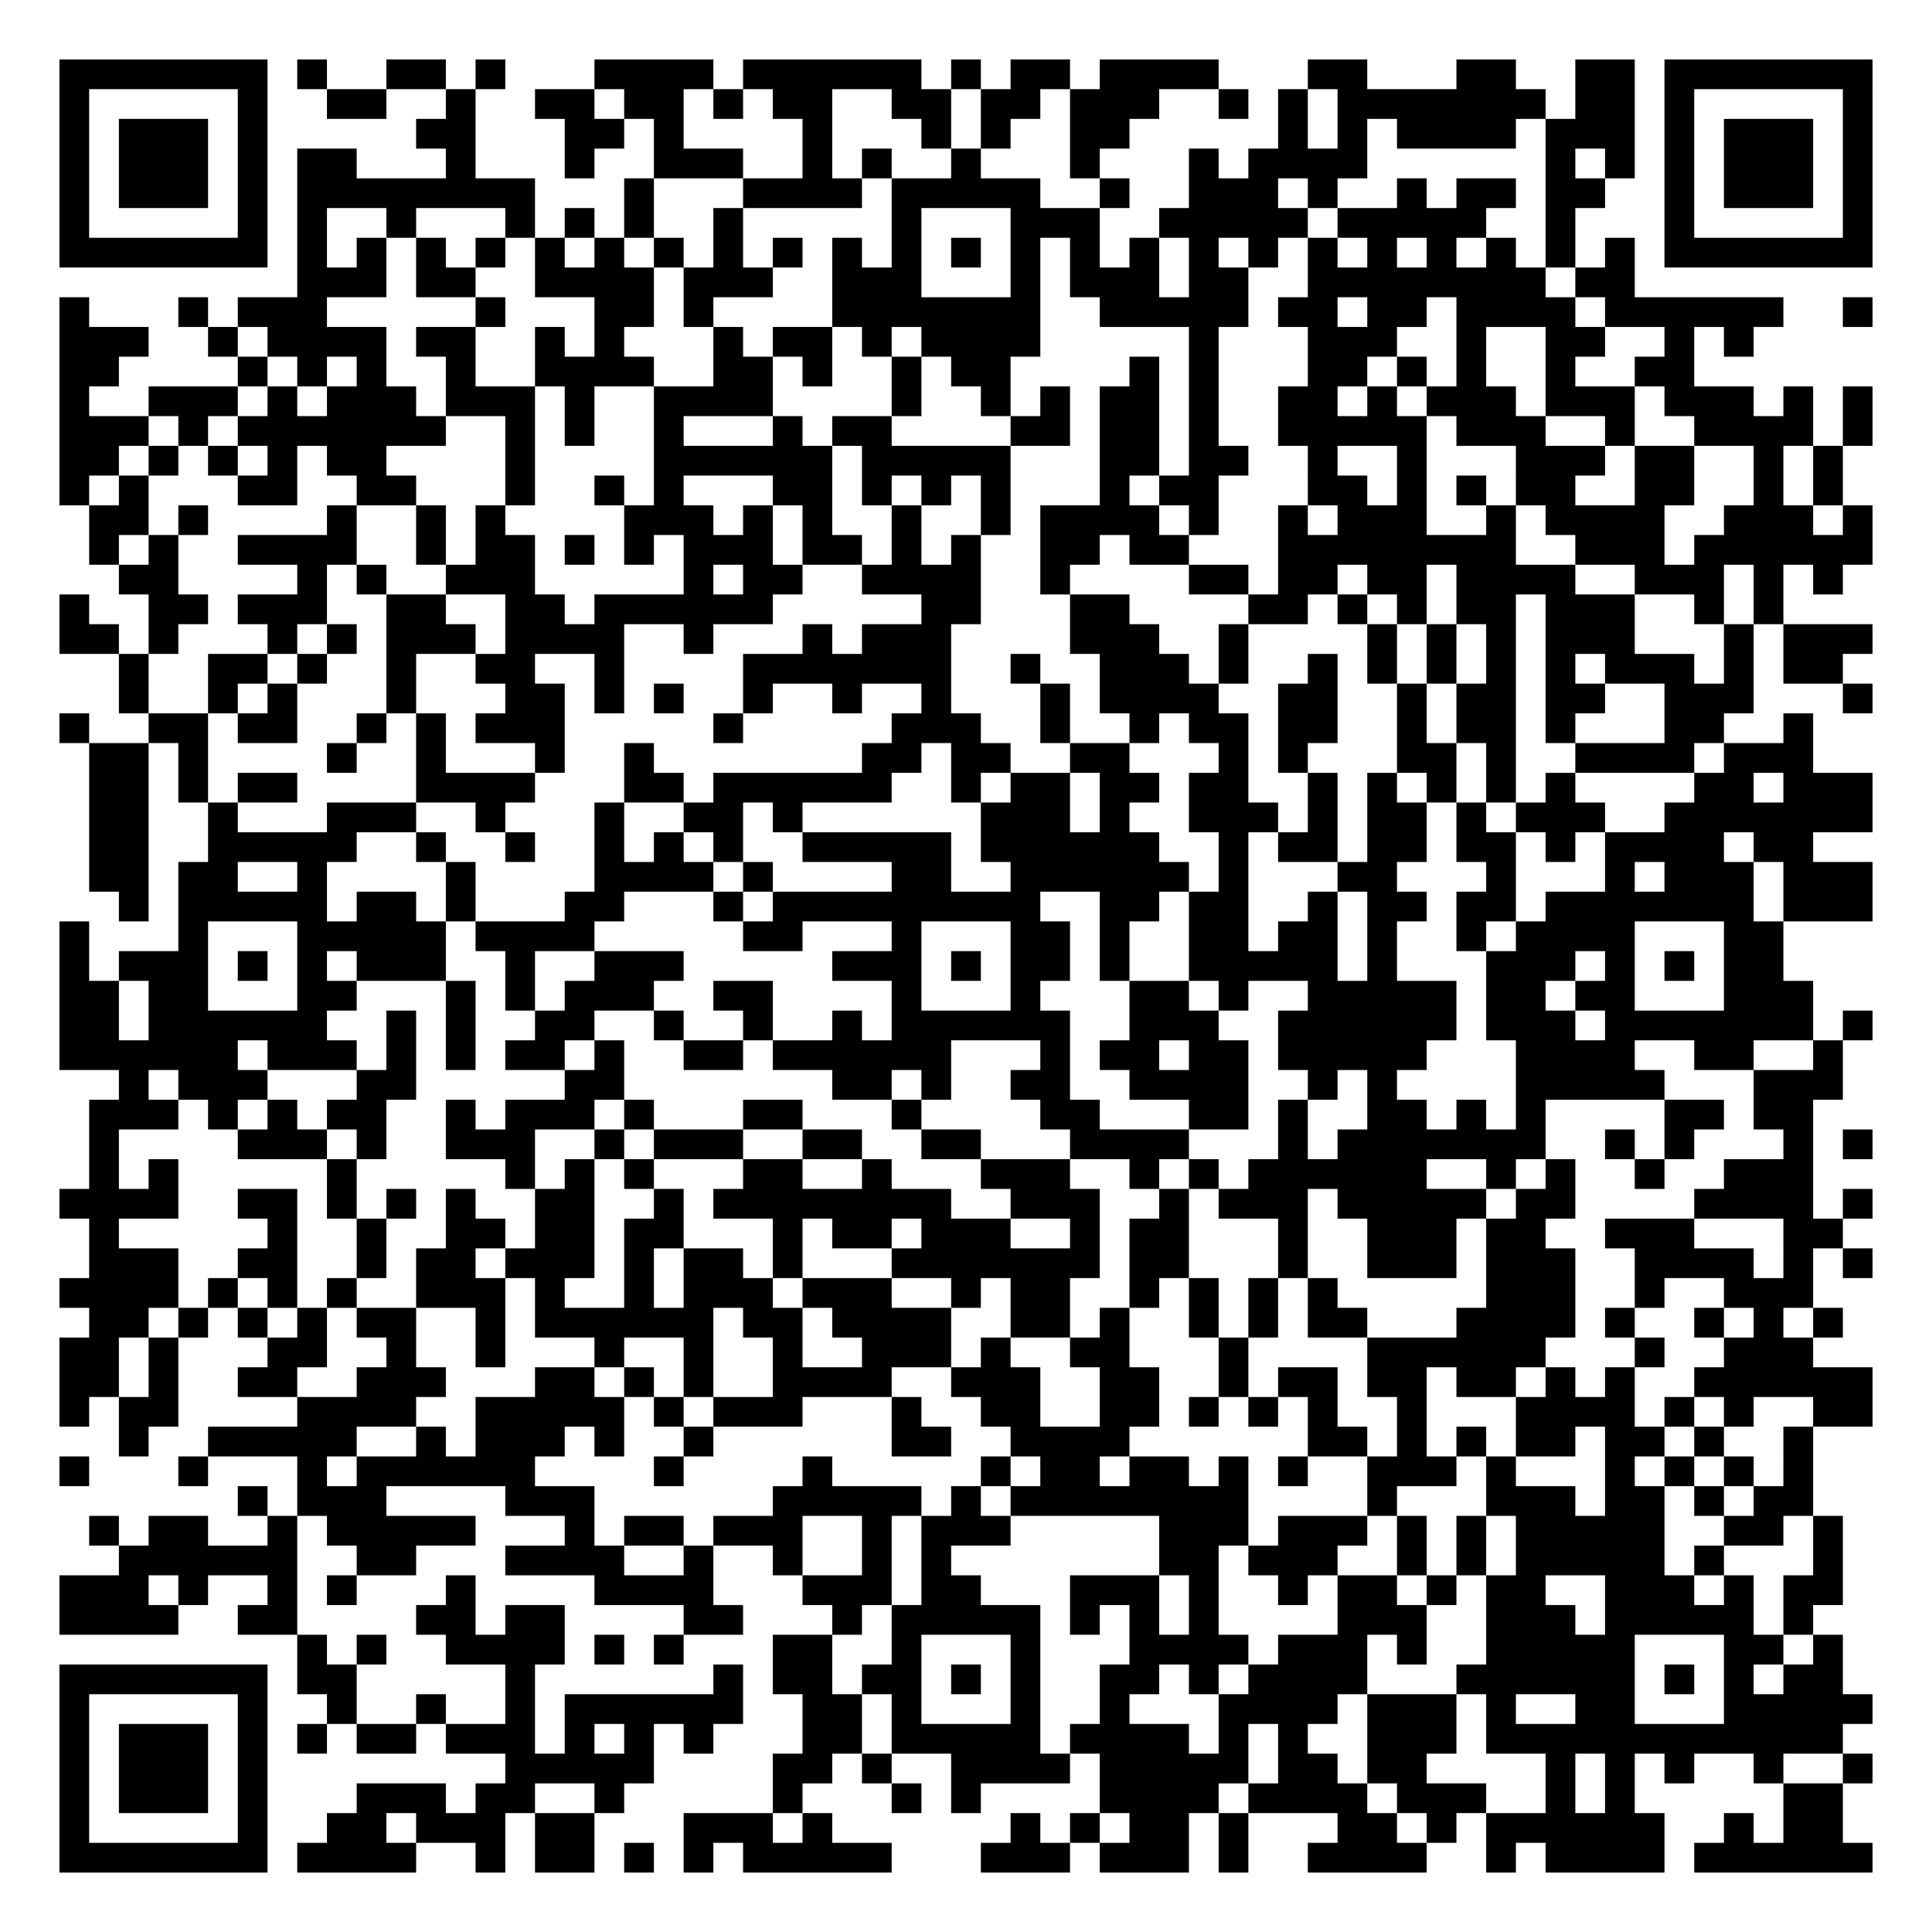
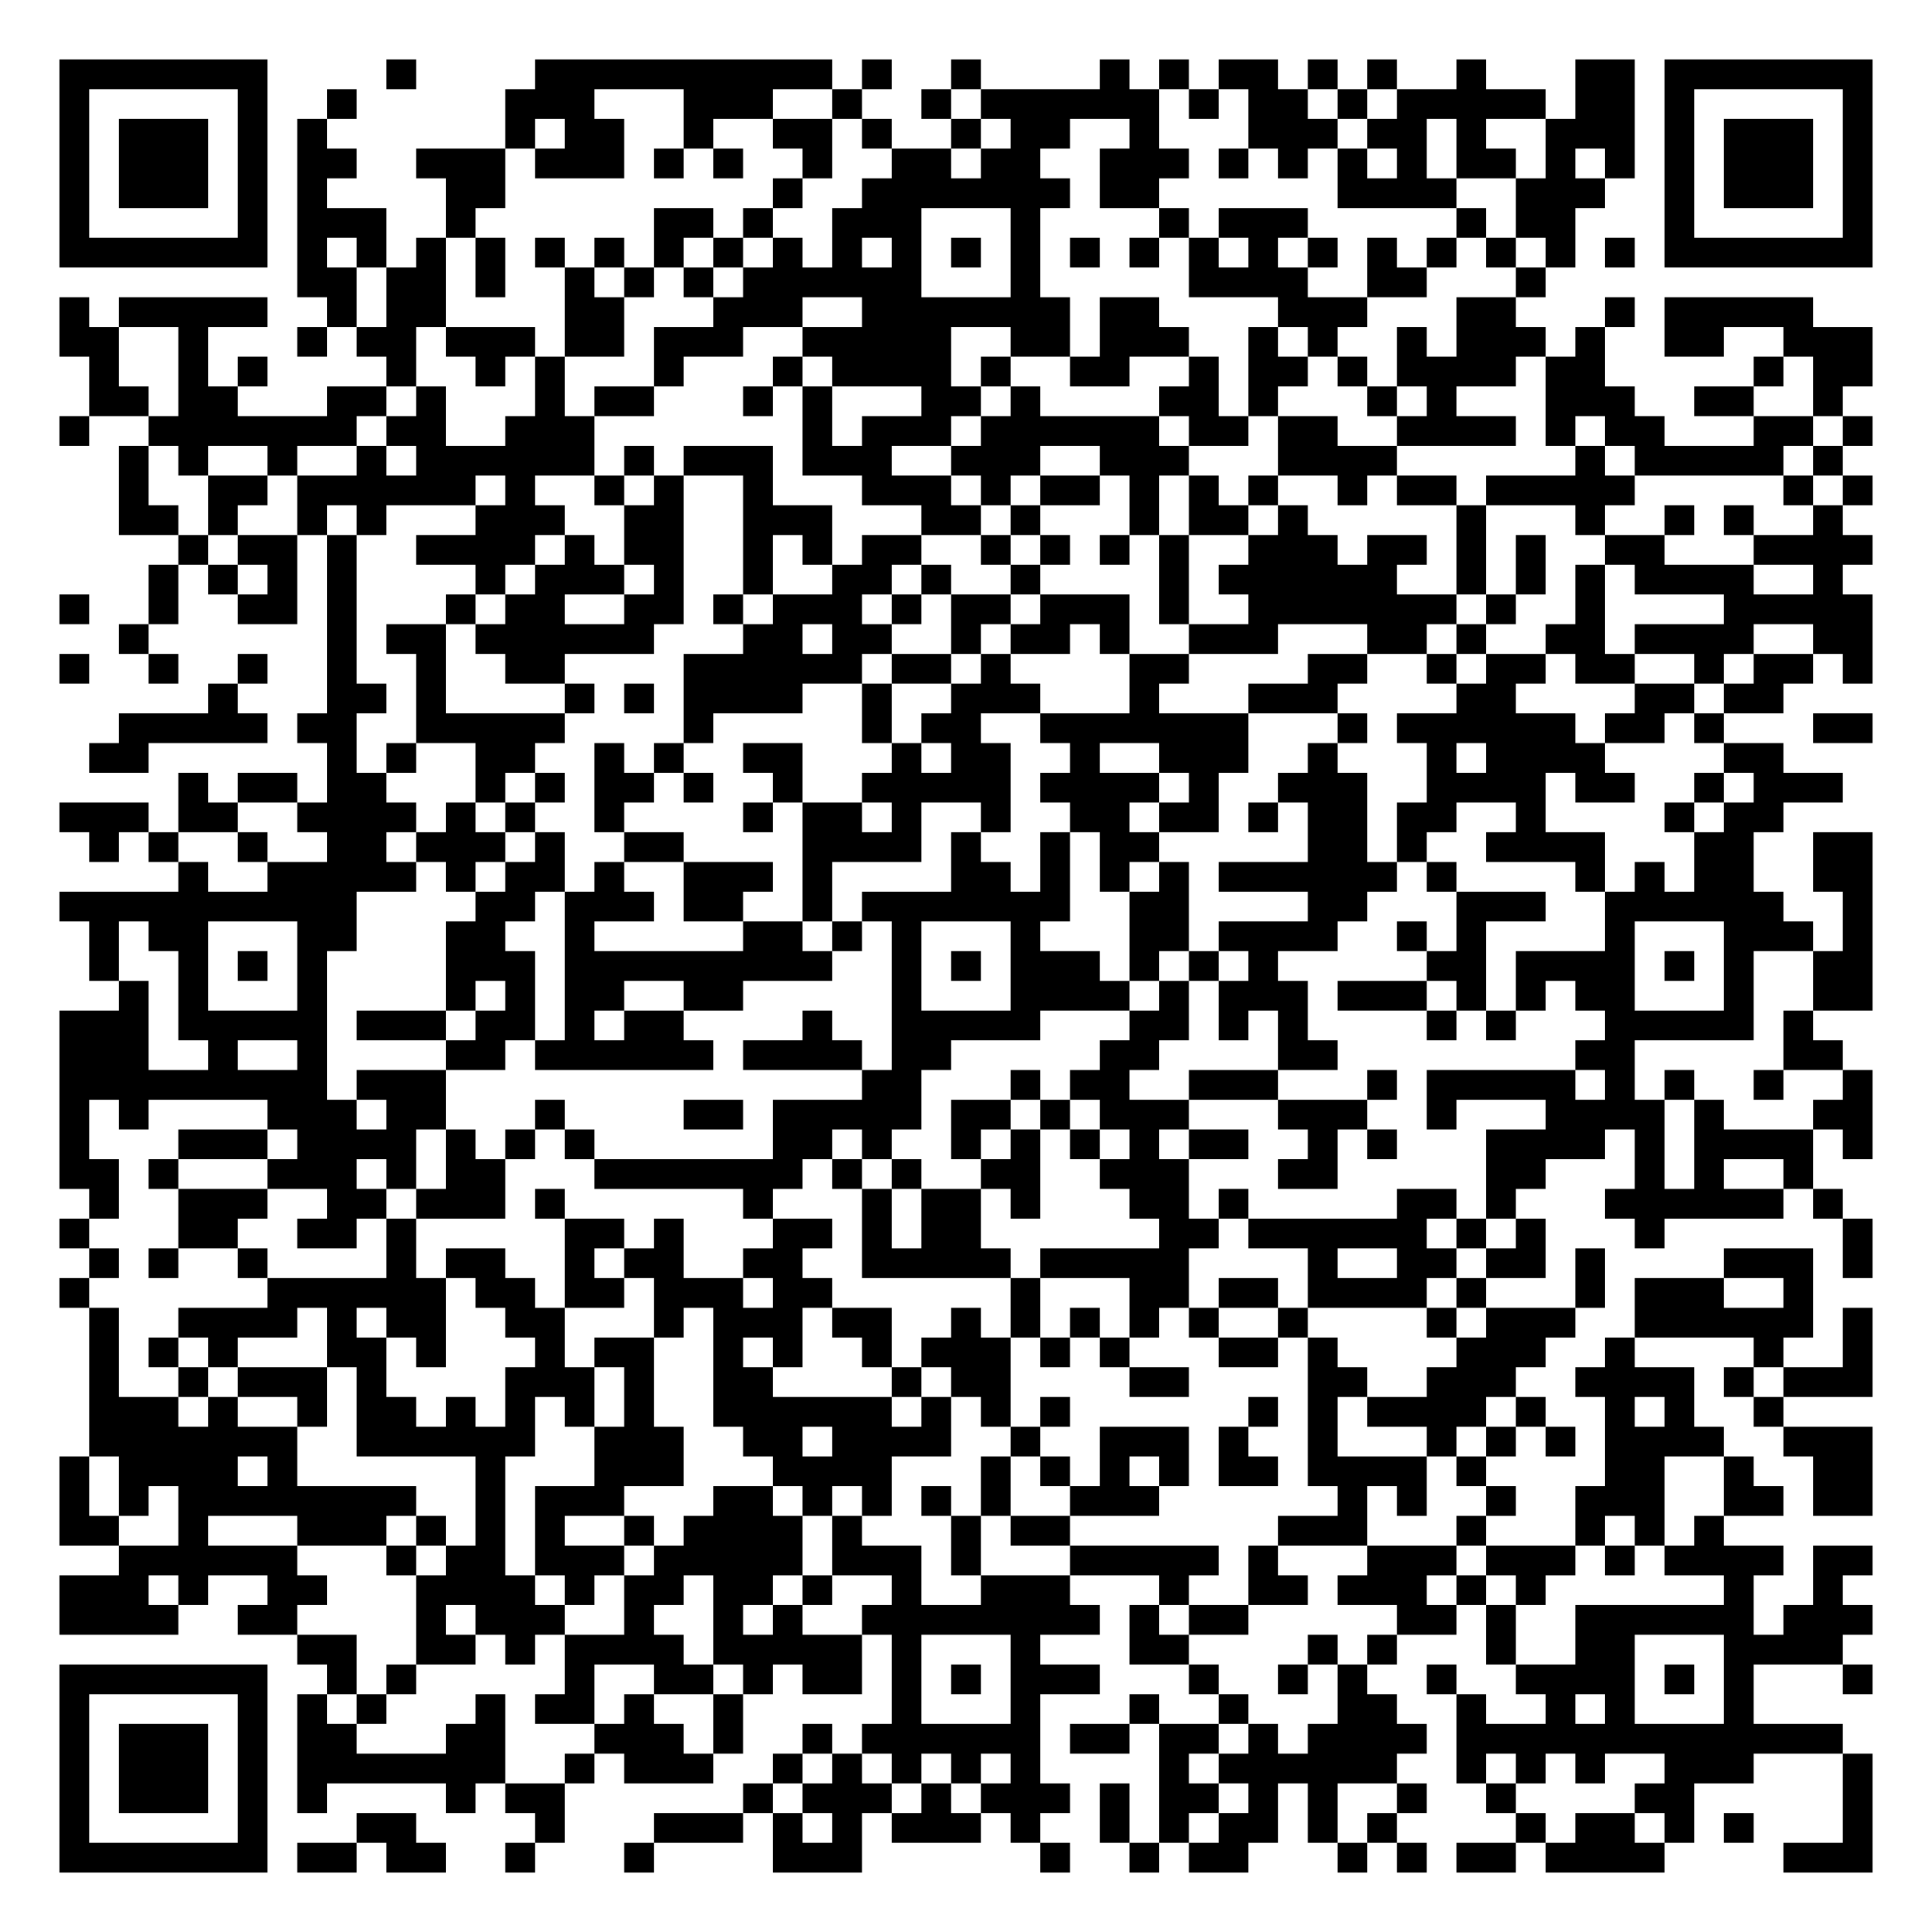
<svg xmlns="http://www.w3.org/2000/svg" width="260" height="260" class="segno">
  <g transform="scale(4)">
    <path fill="#fff" d="M0 0h65v65h-65z" />
-     <path class="qrline" stroke="#000" d="M2 2.5h7m1 0h1m2 0h2m1 0h1m3 0h4m1 0h6m1 0h1m1 0h2m1 0h4m3 0h2m3 0h2m2 0h2m1 0h7m-61 1h1m5 0h1m2 0h2m2 0h1m2 0h2m1 0h2m1 0h1m1 0h2m2 0h2m1 0h2m1 0h3m2 0h1m1 0h1m1 0h7m1 0h2m1 0h1m5 0h1m-61 1h1m1 0h3m1 0h1m5 0h2m3 0h2m1 0h1m4 0h1m3 0h1m1 0h1m2 0h2m5 0h1m1 0h1m1 0h4m1 0h3m1 0h1m1 0h3m1 0h1m-61 1h1m1 0h3m1 0h1m1 0h2m3 0h1m3 0h1m2 0h3m2 0h1m1 0h1m2 0h1m3 0h1m3 0h1m1 0h4m6 0h1m1 0h1m1 0h1m1 0h3m1 0h1m-61 1h1m1 0h3m1 0h1m1 0h8m3 0h1m3 0h4m1 0h5m2 0h1m2 0h3m1 0h1m2 0h1m1 0h2m1 0h2m2 0h1m1 0h3m1 0h1m-61 1h1m5 0h1m1 0h1m2 0h1m3 0h1m1 0h1m1 0h1m2 0h1m5 0h1m3 0h3m2 0h5m1 0h5m2 0h1m3 0h1m5 0h1m-61 1h7m1 0h1m1 0h1m1 0h1m1 0h1m1 0h1m1 0h1m1 0h1m1 0h1m1 0h1m1 0h1m1 0h1m1 0h1m1 0h1m1 0h1m1 0h1m1 0h1m1 0h1m1 0h1m1 0h1m1 0h1m1 0h1m1 0h1m1 0h1m1 0h7m-53 1h3m1 0h2m2 0h4m1 0h3m2 0h3m3 0h1m1 0h3m1 0h2m2 0h8m1 0h2m-53 1h1m3 0h1m1 0h3m5 0h1m3 0h2m1 0h1m4 0h7m2 0h5m1 0h2m1 0h2m1 0h4m1 0h6m2 0h1m-61 1h3m2 0h1m1 0h4m1 0h2m2 0h1m1 0h1m3 0h1m1 0h2m1 0h1m1 0h4m5 0h1m3 0h3m2 0h1m2 0h2m2 0h1m1 0h1m-57 1h2m4 0h1m1 0h1m1 0h1m2 0h1m2 0h4m2 0h2m1 0h1m2 0h1m1 0h2m4 0h1m1 0h1m3 0h2m1 0h1m1 0h1m2 0h1m2 0h2m-55 1h1m2 0h3m1 0h1m1 0h3m1 0h3m1 0h1m2 0h4m4 0h1m2 0h1m1 0h1m1 0h2m1 0h1m2 0h2m1 0h1m1 0h3m1 0h3m1 0h3m1 0h1m1 0h1m-61 1h3m1 0h1m1 0h7m2 0h1m1 0h1m2 0h1m3 0h1m1 0h2m4 0h2m1 0h2m1 0h1m2 0h5m1 0h3m2 0h1m2 0h4m1 0h1m-61 1h2m1 0h1m1 0h1m1 0h1m1 0h2m4 0h1m4 0h6m1 0h5m3 0h2m1 0h2m2 0h1m2 0h1m3 0h3m1 0h2m2 0h1m1 0h1m-60 1h1m1 0h1m3 0h2m2 0h2m3 0h1m2 0h1m1 0h1m3 0h2m1 0h1m1 0h1m1 0h1m3 0h1m1 0h2m3 0h2m1 0h1m1 0h1m1 0h2m2 0h2m2 0h1m1 0h1m-59 1h2m1 0h1m4 0h1m2 0h1m1 0h1m4 0h3m1 0h1m1 0h1m2 0h1m2 0h1m1 0h4m1 0h1m2 0h1m1 0h3m2 0h1m1 0h4m2 0h3m1 0h1m-60 1h1m1 0h1m2 0h4m2 0h1m1 0h2m1 0h1m1 0h1m1 0h3m1 0h2m1 0h1m1 0h1m2 0h2m1 0h2m3 0h8m2 0h3m1 0h6m-59 1h2m4 0h1m1 0h1m2 0h3m5 0h1m1 0h2m2 0h4m2 0h1m4 0h2m1 0h2m1 0h2m1 0h4m2 0h3m1 0h1m1 0h1m-60 1h1m2 0h2m1 0h3m2 0h2m2 0h2m1 0h6m5 0h2m3 0h2m4 0h2m1 0h1m1 0h1m1 0h2m1 0h3m2 0h1m1 0h1m-58 1h2m1 0h1m3 0h1m1 0h1m1 0h3m1 0h4m2 0h1m3 0h1m1 0h3m4 0h3m2 0h1m4 0h1m1 0h1m1 0h1m1 0h3m3 0h1m1 0h3m-59 1h1m2 0h2m1 0h1m2 0h1m2 0h2m2 0h1m4 0h7m2 0h1m2 0h3m1 0h1m2 0h1m1 0h1m1 0h1m1 0h1m1 0h1m1 0h3m1 0h1m1 0h2m-58 1h1m2 0h1m1 0h1m3 0h1m3 0h2m1 0h1m1 0h1m2 0h1m2 0h1m2 0h1m3 0h1m1 0h4m2 0h2m2 0h1m1 0h2m1 0h2m2 0h3m3 0h1m-61 1h1m2 0h2m1 0h2m2 0h1m1 0h1m1 0h3m5 0h1m5 0h3m2 0h1m2 0h1m1 0h2m1 0h2m2 0h1m1 0h2m1 0h1m3 0h2m2 0h1m-58 1h2m1 0h1m4 0h1m2 0h1m3 0h1m2 0h1m7 0h2m1 0h2m2 0h2m3 0h1m1 0h1m3 0h2m1 0h1m2 0h4m1 0h3m-58 1h2m1 0h1m1 0h2m4 0h4m3 0h2m1 0h6m2 0h1m1 0h2m1 0h2m1 0h2m2 0h1m1 0h1m1 0h1m1 0h1m1 0h1m4 0h2m1 0h3m-60 1h2m2 0h1m3 0h3m2 0h1m3 0h1m2 0h2m1 0h1m6 0h3m1 0h1m2 0h3m1 0h1m1 0h2m1 0h1m1 0h3m2 0h7m-60 1h2m2 0h5m2 0h1m2 0h1m2 0h1m1 0h1m1 0h1m2 0h5m1 0h6m2 0h1m1 0h2m1 0h2m1 0h2m1 0h1m1 0h4m1 0h2m-58 1h2m1 0h2m2 0h1m4 0h1m4 0h4m1 0h1m4 0h2m2 0h6m1 0h1m3 0h2m3 0h1m3 0h1m1 0h3m1 0h3m-59 1h1m1 0h5m1 0h2m1 0h1m3 0h2m3 0h1m1 0h9m2 0h2m1 0h2m2 0h1m1 0h2m1 0h2m1 0h7m1 0h3m-61 1h1m3 0h1m3 0h5m1 0h4m5 0h2m3 0h1m3 0h2m1 0h1m2 0h2m1 0h2m1 0h1m2 0h1m1 0h4m3 0h2m-58 1h1m1 0h3m1 0h1m1 0h1m1 0h3m2 0h1m2 0h3m5 0h3m1 0h1m1 0h2m1 0h1m2 0h5m1 0h1m3 0h3m1 0h1m1 0h1m1 0h2m-58 1h2m1 0h2m3 0h2m3 0h1m1 0h1m1 0h3m2 0h2m4 0h1m3 0h1m3 0h2m1 0h1m2 0h5m1 0h2m1 0h2m3 0h3m-59 1h2m1 0h6m2 0h1m1 0h1m2 0h2m2 0h1m2 0h1m2 0h1m1 0h6m2 0h3m2 0h6m1 0h3m1 0h7m1 0h1m-61 1h6m1 0h3m1 0h1m1 0h1m1 0h2m1 0h1m2 0h2m1 0h6m3 0h1m1 0h2m1 0h2m1 0h5m3 0h4m2 0h2m2 0h1m-58 1h1m1 0h3m3 0h2m5 0h2m7 0h2m1 0h1m2 0h2m2 0h4m2 0h1m1 0h1m4 0h5m3 0h3m-59 1h3m1 0h1m1 0h1m1 0h2m2 0h1m1 0h3m1 0h1m3 0h2m3 0h1m4 0h2m3 0h2m1 0h1m2 0h2m1 0h1m1 0h1m4 0h2m1 0h2m-58 1h1m4 0h3m1 0h1m2 0h3m2 0h1m1 0h3m2 0h2m2 0h2m3 0h4m3 0h1m1 0h7m2 0h1m1 0h1m3 0h1m1 0h1m-60 1h1m1 0h1m5 0h1m5 0h1m1 0h1m1 0h1m3 0h2m2 0h1m3 0h3m2 0h1m1 0h1m1 0h6m2 0h1m1 0h1m2 0h1m2 0h3m-59 1h4m2 0h2m1 0h1m1 0h1m1 0h1m2 0h2m2 0h1m1 0h8m2 0h3m2 0h1m1 0h3m1 0h5m1 0h2m4 0h4m1 0h1m-60 1h1m5 0h1m2 0h1m2 0h2m1 0h2m1 0h2m3 0h1m1 0h2m1 0h3m2 0h1m1 0h2m3 0h1m2 0h3m1 0h2m2 0h3m3 0h2m-59 1h3m2 0h2m2 0h1m1 0h2m1 0h3m1 0h1m1 0h2m1 0h1m3 0h7m1 0h2m3 0h1m2 0h3m1 0h3m2 0h4m1 0h1m1 0h1m-61 1h4m1 0h1m1 0h1m1 0h1m2 0h3m1 0h1m2 0h1m1 0h3m1 0h3m2 0h1m1 0h2m2 0h1m1 0h1m1 0h1m1 0h1m5 0h3m2 0h1m2 0h3m-58 1h2m1 0h1m1 0h1m1 0h1m1 0h2m2 0h1m1 0h6m1 0h2m1 0h4m2 0h2m1 0h1m2 0h1m1 0h1m1 0h2m3 0h4m1 0h1m2 0h1m1 0h1m1 0h1m-60 1h2m1 0h1m3 0h2m2 0h1m2 0h1m3 0h1m2 0h1m2 0h1m2 0h3m1 0h1m2 0h2m3 0h1m4 0h6m3 0h1m2 0h3m-59 1h2m1 0h1m2 0h2m2 0h3m3 0h2m1 0h1m1 0h1m2 0h4m2 0h3m2 0h2m2 0h1m1 0h2m1 0h2m1 0h2m1 0h1m1 0h1m2 0h6m-61 1h1m1 0h2m4 0h4m2 0h5m1 0h1m1 0h3m3 0h1m2 0h2m2 0h2m1 0h1m1 0h1m1 0h1m2 0h1m3 0h4m1 0h1m1 0h1m2 0h2m-59 1h1m2 0h5m2 0h1m1 0h3m1 0h1m2 0h1m6 0h2m2 0h4m6 0h2m1 0h1m1 0h1m1 0h2m1 0h2m1 0h1m2 0h1m-59 1h1m3 0h1m3 0h1m1 0h6m4 0h1m4 0h1m5 0h1m1 0h2m1 0h2m1 0h1m1 0h1m2 0h3m1 0h1m3 0h1m1 0h1m1 0h1m1 0h1m-53 1h1m1 0h3m4 0h3m6 0h5m1 0h1m1 0h8m4 0h1m3 0h3m1 0h2m1 0h1m1 0h2m-58 1h1m1 0h2m2 0h1m1 0h5m3 0h1m1 0h2m1 0h3m2 0h1m1 0h3m5 0h3m1 0h3m1 0h1m1 0h1m1 0h5m2 0h2m1 0h1m-58 1h6m2 0h2m3 0h4m2 0h1m2 0h1m2 0h1m1 0h1m7 0h2m1 0h3m2 0h1m1 0h1m1 0h5m1 0h1m3 0h1m-60 1h3m1 0h1m2 0h1m1 0h1m3 0h1m4 0h4m3 0h3m1 0h2m3 0h3m1 0h1m2 0h1m1 0h2m1 0h1m1 0h2m2 0h3m1 0h1m1 0h2m-60 1h4m2 0h2m4 0h2m1 0h2m4 0h2m3 0h1m1 0h5m1 0h1m1 0h1m1 0h1m4 0h3m2 0h3m1 0h5m1 0h1m-51 1h1m1 0h1m2 0h4m1 0h1m1 0h1m3 0h2m2 0h1m3 0h1m3 0h4m1 0h3m1 0h1m2 0h5m3 0h2m1 0h1m-60 1h7m1 0h2m5 0h1m6 0h1m1 0h2m1 0h2m1 0h1m1 0h1m2 0h2m1 0h1m1 0h4m3 0h6m1 0h1m1 0h1m1 0h2m-60 1h1m5 0h1m2 0h1m2 0h1m2 0h1m1 0h6m2 0h2m1 0h1m3 0h1m2 0h1m3 0h4m1 0h3m1 0h1m2 0h2m3 0h5m-61 1h1m1 0h3m1 0h1m1 0h1m1 0h2m1 0h3m1 0h1m1 0h1m1 0h1m3 0h2m1 0h5m1 0h4m1 0h1m1 0h1m2 0h3m1 0h12m-60 1h1m1 0h3m1 0h1m8 0h5m4 0h2m1 0h1m2 0h4m1 0h5m1 0h2m1 0h2m4 0h1m1 0h1m1 0h1m2 0h1m2 0h1m-61 1h1m1 0h3m1 0h1m3 0h3m1 0h2m2 0h1m5 0h1m3 0h1m1 0h1m4 0h4m1 0h4m1 0h3m2 0h1m1 0h1m5 0h2m-60 1h1m5 0h1m2 0h2m1 0h3m1 0h2m3 0h3m1 0h1m6 0h1m1 0h1m1 0h2m1 0h1m3 0h2m1 0h1m1 0h6m2 0h1m1 0h2m-60 1h7m1 0h4m2 0h1m1 0h2m1 0h1m1 0h1m1 0h5m3 0h3m1 0h3m1 0h1m2 0h4m2 0h1m1 0h4m1 0h6" />
+     <path class="qrline" stroke="#000" d="M2 2.5h7m4 0h1m4 0h10m1 0h1m2 0h1m4 0h1m1 0h1m1 0h2m1 0h1m1 0h1m2 0h1m3 0h2m1 0h7m-61 1h1m5 0h1m2 0h1m5 0h3m3 0h3m2 0h1m2 0h1m1 0h6m1 0h1m1 0h2m1 0h1m1 0h5m1 0h2m1 0h1m5 0h1m-61 1h1m1 0h3m1 0h1m1 0h1m6 0h1m1 0h2m2 0h1m2 0h2m1 0h1m2 0h1m1 0h2m2 0h1m3 0h3m1 0h2m1 0h1m2 0h3m1 0h1m1 0h3m1 0h1m-61 1h1m1 0h3m1 0h1m1 0h2m2 0h3m1 0h3m1 0h1m1 0h1m2 0h1m2 0h2m1 0h2m2 0h3m1 0h1m1 0h1m1 0h1m1 0h1m1 0h2m1 0h1m1 0h1m1 0h1m1 0h3m1 0h1m-61 1h1m1 0h3m1 0h1m1 0h1m4 0h2m9 0h1m2 0h7m1 0h2m6 0h4m2 0h3m2 0h1m1 0h3m1 0h1m-61 1h1m5 0h1m1 0h3m2 0h1m6 0h2m1 0h1m2 0h3m3 0h1m4 0h1m1 0h3m5 0h1m1 0h2m3 0h1m5 0h1m-61 1h7m1 0h1m1 0h1m1 0h1m1 0h1m1 0h1m1 0h1m1 0h1m1 0h1m1 0h1m1 0h1m1 0h1m1 0h1m1 0h1m1 0h1m1 0h1m1 0h1m1 0h1m1 0h1m1 0h1m1 0h1m1 0h1m1 0h1m1 0h1m1 0h7m-53 1h2m1 0h2m1 0h1m2 0h1m1 0h1m1 0h1m1 0h6m3 0h1m5 0h4m2 0h2m3 0h1m-50 1h1m1 0h5m2 0h1m1 0h2m4 0h2m3 0h3m2 0h7m1 0h2m4 0h3m3 0h2m3 0h1m1 0h5m-59 1h2m2 0h1m3 0h1m1 0h2m1 0h3m1 0h2m1 0h3m2 0h5m2 0h2m1 0h3m2 0h1m1 0h1m2 0h1m1 0h3m1 0h1m2 0h2m2 0h3m-60 1h1m2 0h1m1 0h1m4 0h1m2 0h1m1 0h1m3 0h1m3 0h1m1 0h4m1 0h1m2 0h2m2 0h1m1 0h2m1 0h1m1 0h4m1 0h2m5 0h1m1 0h2m-60 1h2m1 0h2m3 0h2m1 0h1m3 0h1m1 0h2m3 0h1m1 0h1m3 0h2m1 0h1m4 0h2m1 0h1m3 0h1m1 0h1m3 0h3m2 0h2m2 0h1m-60 1h1m2 0h7m1 0h2m2 0h3m7 0h1m1 0h3m1 0h6m1 0h2m1 0h2m2 0h4m1 0h1m1 0h2m3 0h2m1 0h1m-59 1h1m1 0h1m2 0h1m2 0h1m1 0h6m1 0h1m1 0h3m1 0h3m2 0h3m2 0h3m3 0h4m6 0h1m1 0h5m1 0h1m-58 1h1m2 0h2m1 0h6m1 0h1m2 0h1m1 0h1m2 0h1m3 0h3m1 0h1m1 0h2m1 0h1m1 0h1m1 0h1m2 0h1m1 0h2m1 0h5m5 0h1m1 0h1m-59 1h2m1 0h1m2 0h1m1 0h1m3 0h3m2 0h2m2 0h3m3 0h2m1 0h1m3 0h1m1 0h2m1 0h1m5 0h1m3 0h1m2 0h1m1 0h1m2 0h1m-56 1h1m1 0h2m1 0h1m2 0h4m1 0h1m1 0h2m2 0h1m1 0h1m1 0h2m2 0h1m1 0h1m1 0h1m1 0h1m2 0h3m1 0h2m1 0h1m1 0h1m2 0h2m3 0h4m-58 1h1m1 0h1m1 0h1m1 0h1m4 0h1m1 0h3m1 0h1m2 0h1m2 0h2m1 0h1m2 0h1m4 0h1m1 0h6m2 0h1m1 0h1m1 0h1m1 0h4m2 0h1m-60 1h1m2 0h1m2 0h2m1 0h1m3 0h1m1 0h2m2 0h2m1 0h1m1 0h3m1 0h1m1 0h2m1 0h3m1 0h1m2 0h7m1 0h1m2 0h1m4 0h5m-59 1h1m6 0h1m1 0h2m1 0h6m3 0h2m1 0h2m2 0h1m1 0h2m1 0h1m2 0h3m3 0h2m1 0h1m2 0h2m1 0h4m2 0h2m-61 1h1m2 0h1m2 0h1m2 0h1m2 0h1m2 0h2m4 0h6m1 0h2m1 0h1m4 0h2m4 0h2m2 0h1m1 0h2m1 0h2m2 0h1m1 0h2m1 0h1m-56 1h1m3 0h2m1 0h1m4 0h1m1 0h1m1 0h4m2 0h1m2 0h3m3 0h1m3 0h3m4 0h2m4 0h2m1 0h2m-56 1h5m1 0h2m2 0h5m4 0h1m5 0h1m1 0h2m2 0h7m3 0h1m1 0h6m1 0h2m1 0h1m3 0h2m-60 1h2m6 0h1m1 0h1m2 0h2m2 0h1m1 0h1m2 0h2m3 0h1m1 0h2m2 0h1m2 0h3m2 0h1m3 0h1m1 0h4m4 0h2m-54 1h1m1 0h2m1 0h2m3 0h1m1 0h1m1 0h2m1 0h1m2 0h1m2 0h5m1 0h4m1 0h1m2 0h3m2 0h4m1 0h2m2 0h1m1 0h3m-60 1h3m1 0h2m2 0h4m1 0h1m1 0h1m2 0h1m4 0h1m1 0h2m1 0h1m2 0h1m2 0h2m1 0h2m1 0h1m1 0h2m1 0h2m2 0h1m4 0h1m1 0h2m-57 1h1m1 0h1m2 0h1m2 0h2m1 0h3m1 0h1m2 0h2m4 0h4m1 0h1m2 0h1m1 0h2m5 0h2m1 0h1m2 0h4m3 0h2m2 0h2m-57 1h1m2 0h5m1 0h1m1 0h2m1 0h1m2 0h3m1 0h1m4 0h2m1 0h1m1 0h1m1 0h1m1 0h6m1 0h1m4 0h1m1 0h1m1 0h2m2 0h2m-61 1h10m4 0h2m1 0h3m1 0h2m2 0h1m1 0h7m2 0h2m4 0h2m3 0h3m2 0h6m2 0h1m-60 1h1m1 0h2m3 0h2m3 0h2m2 0h1m5 0h2m1 0h1m1 0h1m3 0h1m3 0h2m1 0h4m2 0h1m1 0h1m4 0h1m3 0h3m1 0h1m-60 1h1m2 0h1m1 0h1m1 0h1m4 0h3m1 0h9m2 0h1m1 0h1m1 0h3m1 0h1m1 0h1m1 0h1m5 0h2m1 0h4m1 0h1m1 0h1m2 0h2m-59 1h1m1 0h1m3 0h1m4 0h1m1 0h1m1 0h2m2 0h2m5 0h1m3 0h4m1 0h1m1 0h3m1 0h3m1 0h1m1 0h1m1 0h2m3 0h1m2 0h2m-61 1h3m1 0h5m1 0h3m1 0h2m1 0h1m1 0h2m4 0h1m2 0h5m3 0h2m1 0h1m1 0h1m4 0h1m1 0h1m3 0h5m1 0h1m-59 1h3m2 0h1m2 0h1m4 0h2m1 0h6m1 0h4m1 0h2m5 0h2m4 0h2m8 0h2m5 0h2m-60 1h9m1 0h3m14 0h2m3 0h1m1 0h2m2 0h3m3 0h1m1 0h5m1 0h1m1 0h1m2 0h1m2 0h1m-61 1h1m1 0h1m4 0h3m1 0h2m3 0h1m4 0h2m1 0h5m1 0h2m1 0h1m1 0h3m3 0h3m2 0h1m3 0h4m1 0h1m3 0h2m-61 1h1m3 0h3m1 0h4m1 0h1m1 0h1m1 0h1m6 0h2m1 0h1m2 0h1m1 0h1m1 0h1m1 0h1m1 0h2m2 0h1m1 0h1m3 0h4m1 0h1m1 0h4m1 0h1m-61 1h2m1 0h1m3 0h3m1 0h1m1 0h2m3 0h7m1 0h1m1 0h1m2 0h2m2 0h3m3 0h2m5 0h2m3 0h1m1 0h1m2 0h1m-58 1h1m2 0h3m2 0h2m1 0h3m1 0h1m6 0h1m3 0h1m1 0h2m1 0h1m3 0h2m1 0h1m5 0h2m1 0h1m3 0h6m1 0h1m-60 1h1m3 0h2m2 0h2m1 0h1m5 0h2m1 0h1m3 0h2m1 0h1m1 0h2m6 0h2m1 0h6m1 0h1m1 0h1m3 0h1m6 0h1m-60 1h1m1 0h1m2 0h1m4 0h1m1 0h2m2 0h1m1 0h2m2 0h2m2 0h5m1 0h5m4 0h1m2 0h2m1 0h2m1 0h1m4 0h3m1 0h1m-61 1h1m6 0h6m1 0h2m1 0h2m1 0h3m1 0h2m6 0h1m3 0h2m1 0h2m1 0h4m1 0h1m3 0h1m1 0h3m2 0h1m-58 1h1m2 0h4m1 0h1m1 0h2m2 0h2m3 0h1m1 0h3m1 0h2m2 0h1m1 0h1m1 0h1m1 0h1m1 0h1m2 0h1m4 0h1m1 0h3m2 0h6m1 0h1m-60 1h1m1 0h1m1 0h1m3 0h2m1 0h1m3 0h1m1 0h2m2 0h1m1 0h1m2 0h1m1 0h3m1 0h1m1 0h1m3 0h2m1 0h1m4 0h3m2 0h1m4 0h1m2 0h1m-60 1h1m2 0h1m1 0h3m1 0h1m4 0h3m1 0h1m2 0h2m4 0h1m1 0h2m4 0h2m4 0h2m2 0h3m2 0h4m1 0h1m1 0h3m-60 1h3m1 0h1m2 0h1m1 0h2m1 0h1m1 0h1m1 0h1m1 0h1m2 0h6m1 0h1m1 0h1m1 0h1m6 0h1m1 0h1m1 0h4m1 0h1m2 0h1m1 0h1m2 0h1m-57 1h7m2 0h6m2 0h3m2 0h2m1 0h4m2 0h1m2 0h3m1 0h1m2 0h1m3 0h1m1 0h1m1 0h1m1 0h4m2 0h3m-61 1h1m1 0h4m1 0h1m6 0h1m3 0h3m3 0h4m3 0h1m1 0h1m1 0h1m1 0h1m1 0h2m1 0h4m1 0h1m4 0h2m2 0h1m2 0h2m-61 1h1m1 0h1m1 0h8m2 0h1m1 0h3m3 0h2m1 0h1m1 0h1m1 0h1m1 0h1m2 0h3m6 0h1m1 0h1m2 0h1m2 0h3m2 0h2m1 0h2m-61 1h2m2 0h1m3 0h3m1 0h1m1 0h1m1 0h1m2 0h1m1 0h4m1 0h1m3 0h1m1 0h2m7 0h3m3 0h1m3 0h1m1 0h1m1 0h1m-54 1h6m3 0h1m1 0h2m1 0h3m1 0h5m1 0h3m1 0h1m3 0h5m1 0h1m3 0h3m1 0h3m1 0h1m1 0h4m1 0h2m-61 1h3m1 0h1m2 0h2m3 0h4m1 0h1m1 0h2m1 0h2m1 0h1m2 0h1m2 0h3m3 0h1m2 0h2m1 0h3m1 0h1m1 0h1m6 0h1m2 0h1m-60 1h4m2 0h2m4 0h1m1 0h3m2 0h1m2 0h1m1 0h1m2 0h8m1 0h1m1 0h2m5 0h2m1 0h1m2 0h6m1 0h3m-53 1h2m2 0h2m1 0h1m1 0h4m1 0h5m1 0h1m3 0h1m3 0h2m4 0h1m1 0h1m3 0h1m2 0h2m3 0h4m-60 1h7m2 0h1m1 0h1m5 0h1m2 0h2m1 0h1m1 0h2m1 0h1m1 0h1m1 0h3m3 0h1m2 0h1m1 0h1m2 0h1m2 0h4m1 0h1m1 0h1m3 0h1m-61 1h1m5 0h1m1 0h1m1 0h1m3 0h1m1 0h2m1 0h1m2 0h1m5 0h1m3 0h1m3 0h1m2 0h1m3 0h2m2 0h1m2 0h1m1 0h1m3 0h1m-57 1h1m1 0h3m1 0h1m1 0h2m3 0h2m3 0h3m1 0h1m2 0h1m1 0h6m1 0h2m1 0h2m1 0h1m1 0h4m1 0h13m-60 1h1m1 0h3m1 0h1m1 0h7m2 0h1m1 0h3m2 0h1m1 0h1m1 0h1m1 0h1m1 0h1m4 0h1m1 0h6m2 0h1m1 0h1m1 0h1m2 0h3m3 0h1m-61 1h1m1 0h3m1 0h1m1 0h1m4 0h1m1 0h2m6 0h1m1 0h3m1 0h1m1 0h3m1 0h1m1 0h2m1 0h1m1 0h1m2 0h1m2 0h1m4 0h2m5 0h1m-61 1h1m5 0h1m3 0h2m4 0h1m3 0h3m1 0h1m1 0h1m1 0h3m1 0h1m2 0h1m1 0h1m1 0h2m1 0h1m1 0h1m4 0h1m1 0h2m1 0h1m1 0h1m3 0h1m-61 1h7m1 0h2m1 0h2m2 0h1m3 0h1m4 0h3m6 0h1m2 0h1m1 0h2m3 0h1m1 0h1m1 0h2m1 0h4m4 0h3" />
  </g>
</svg>
